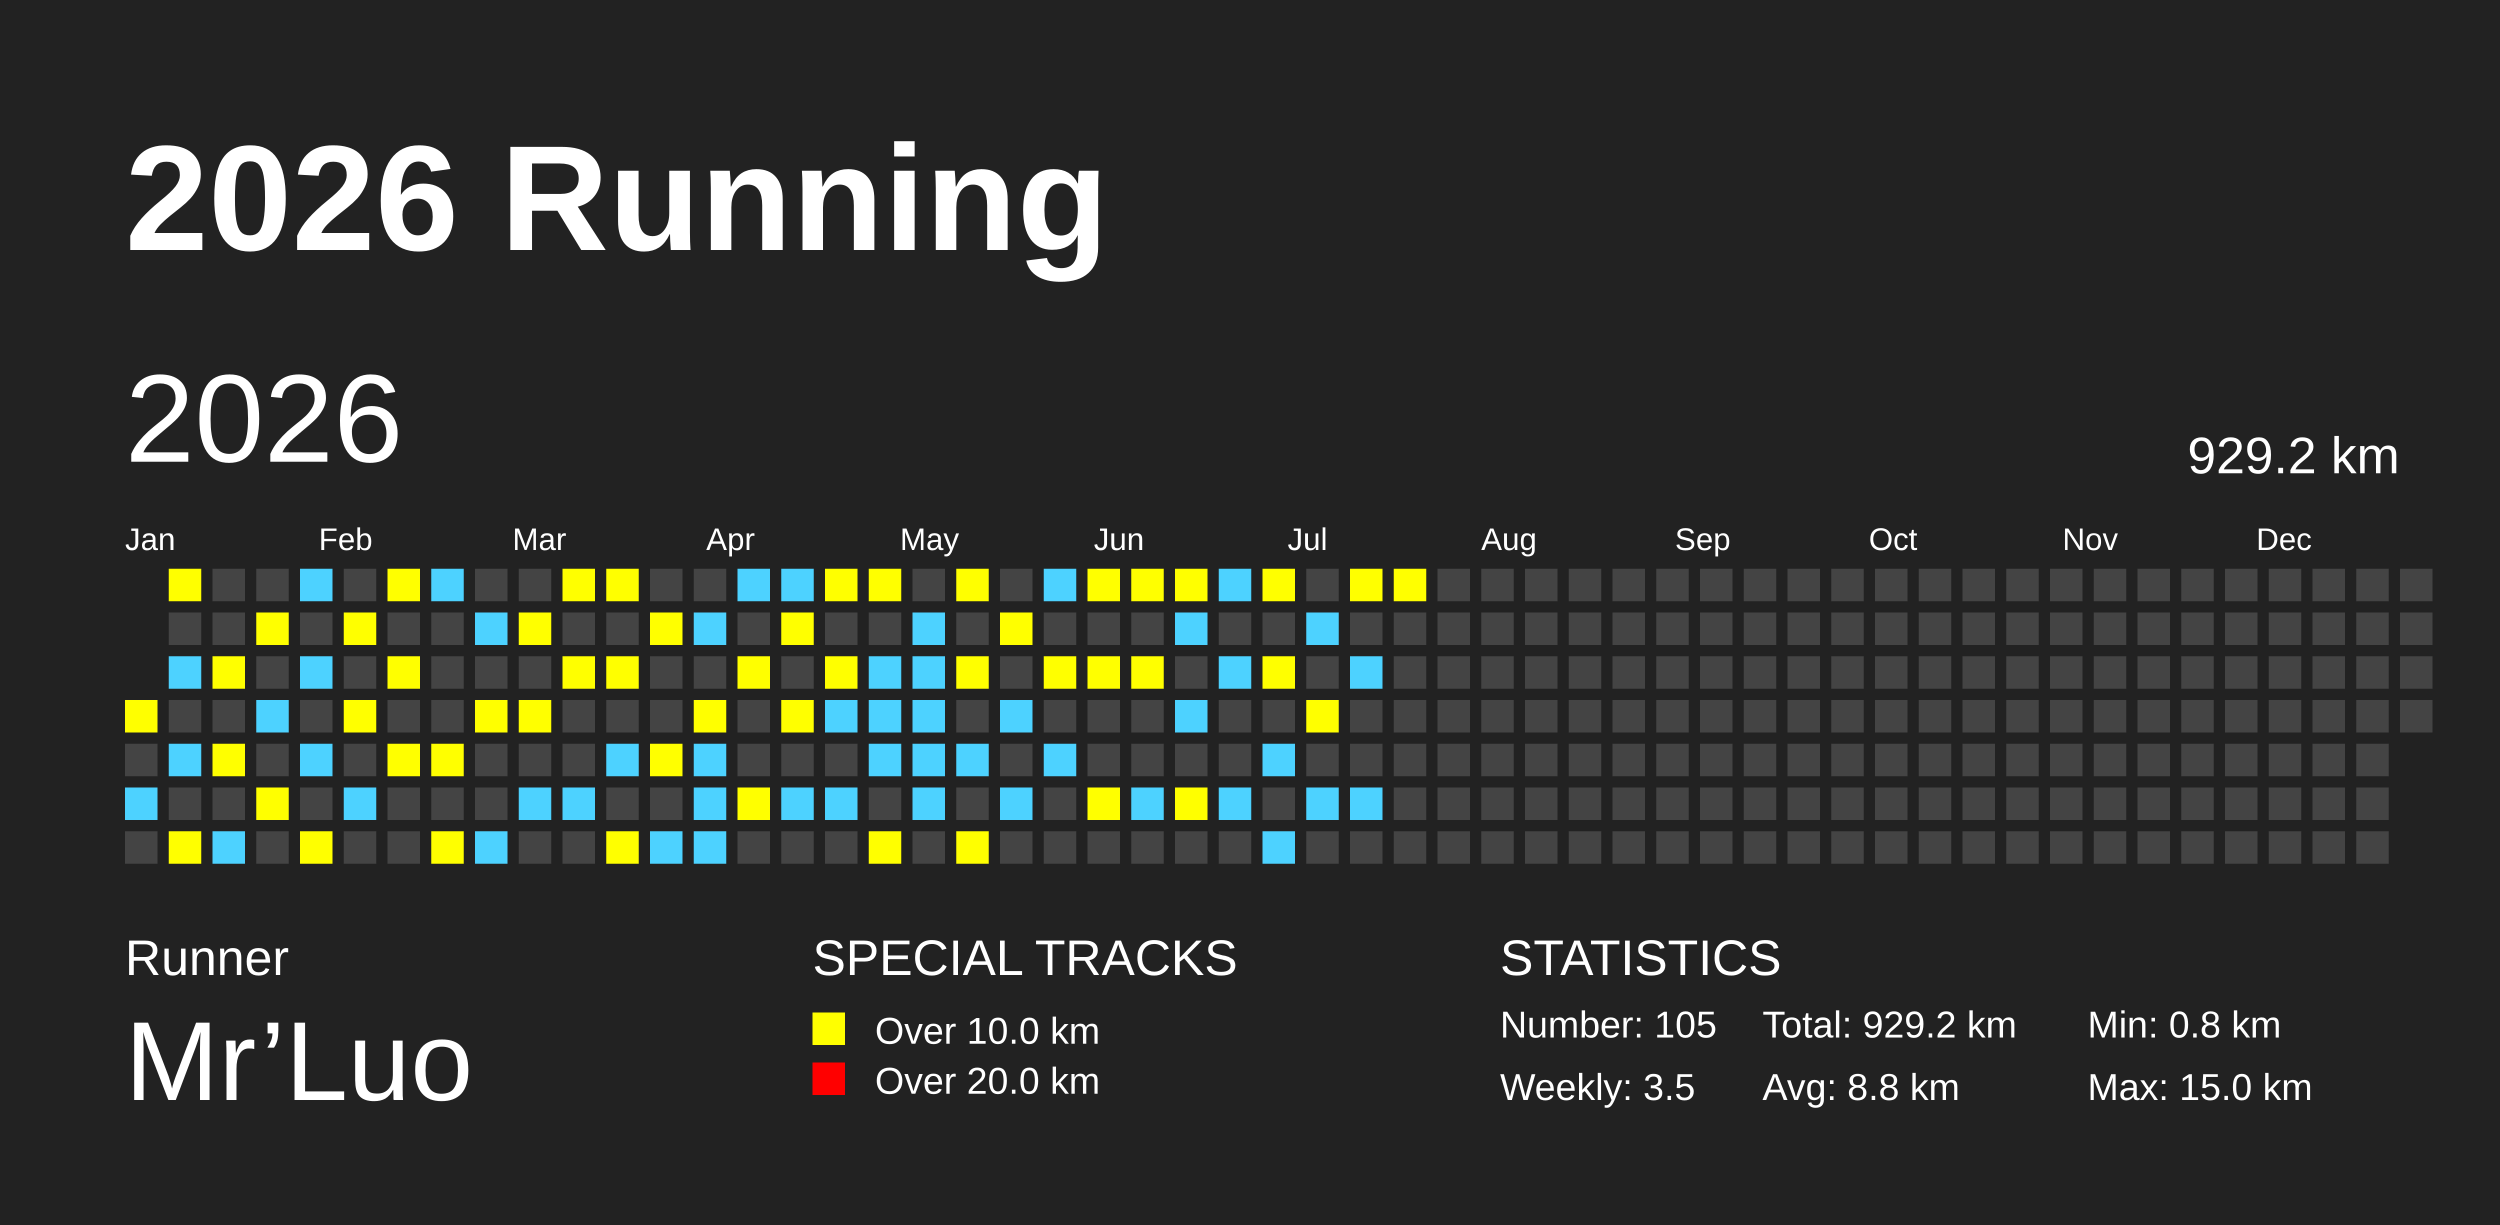
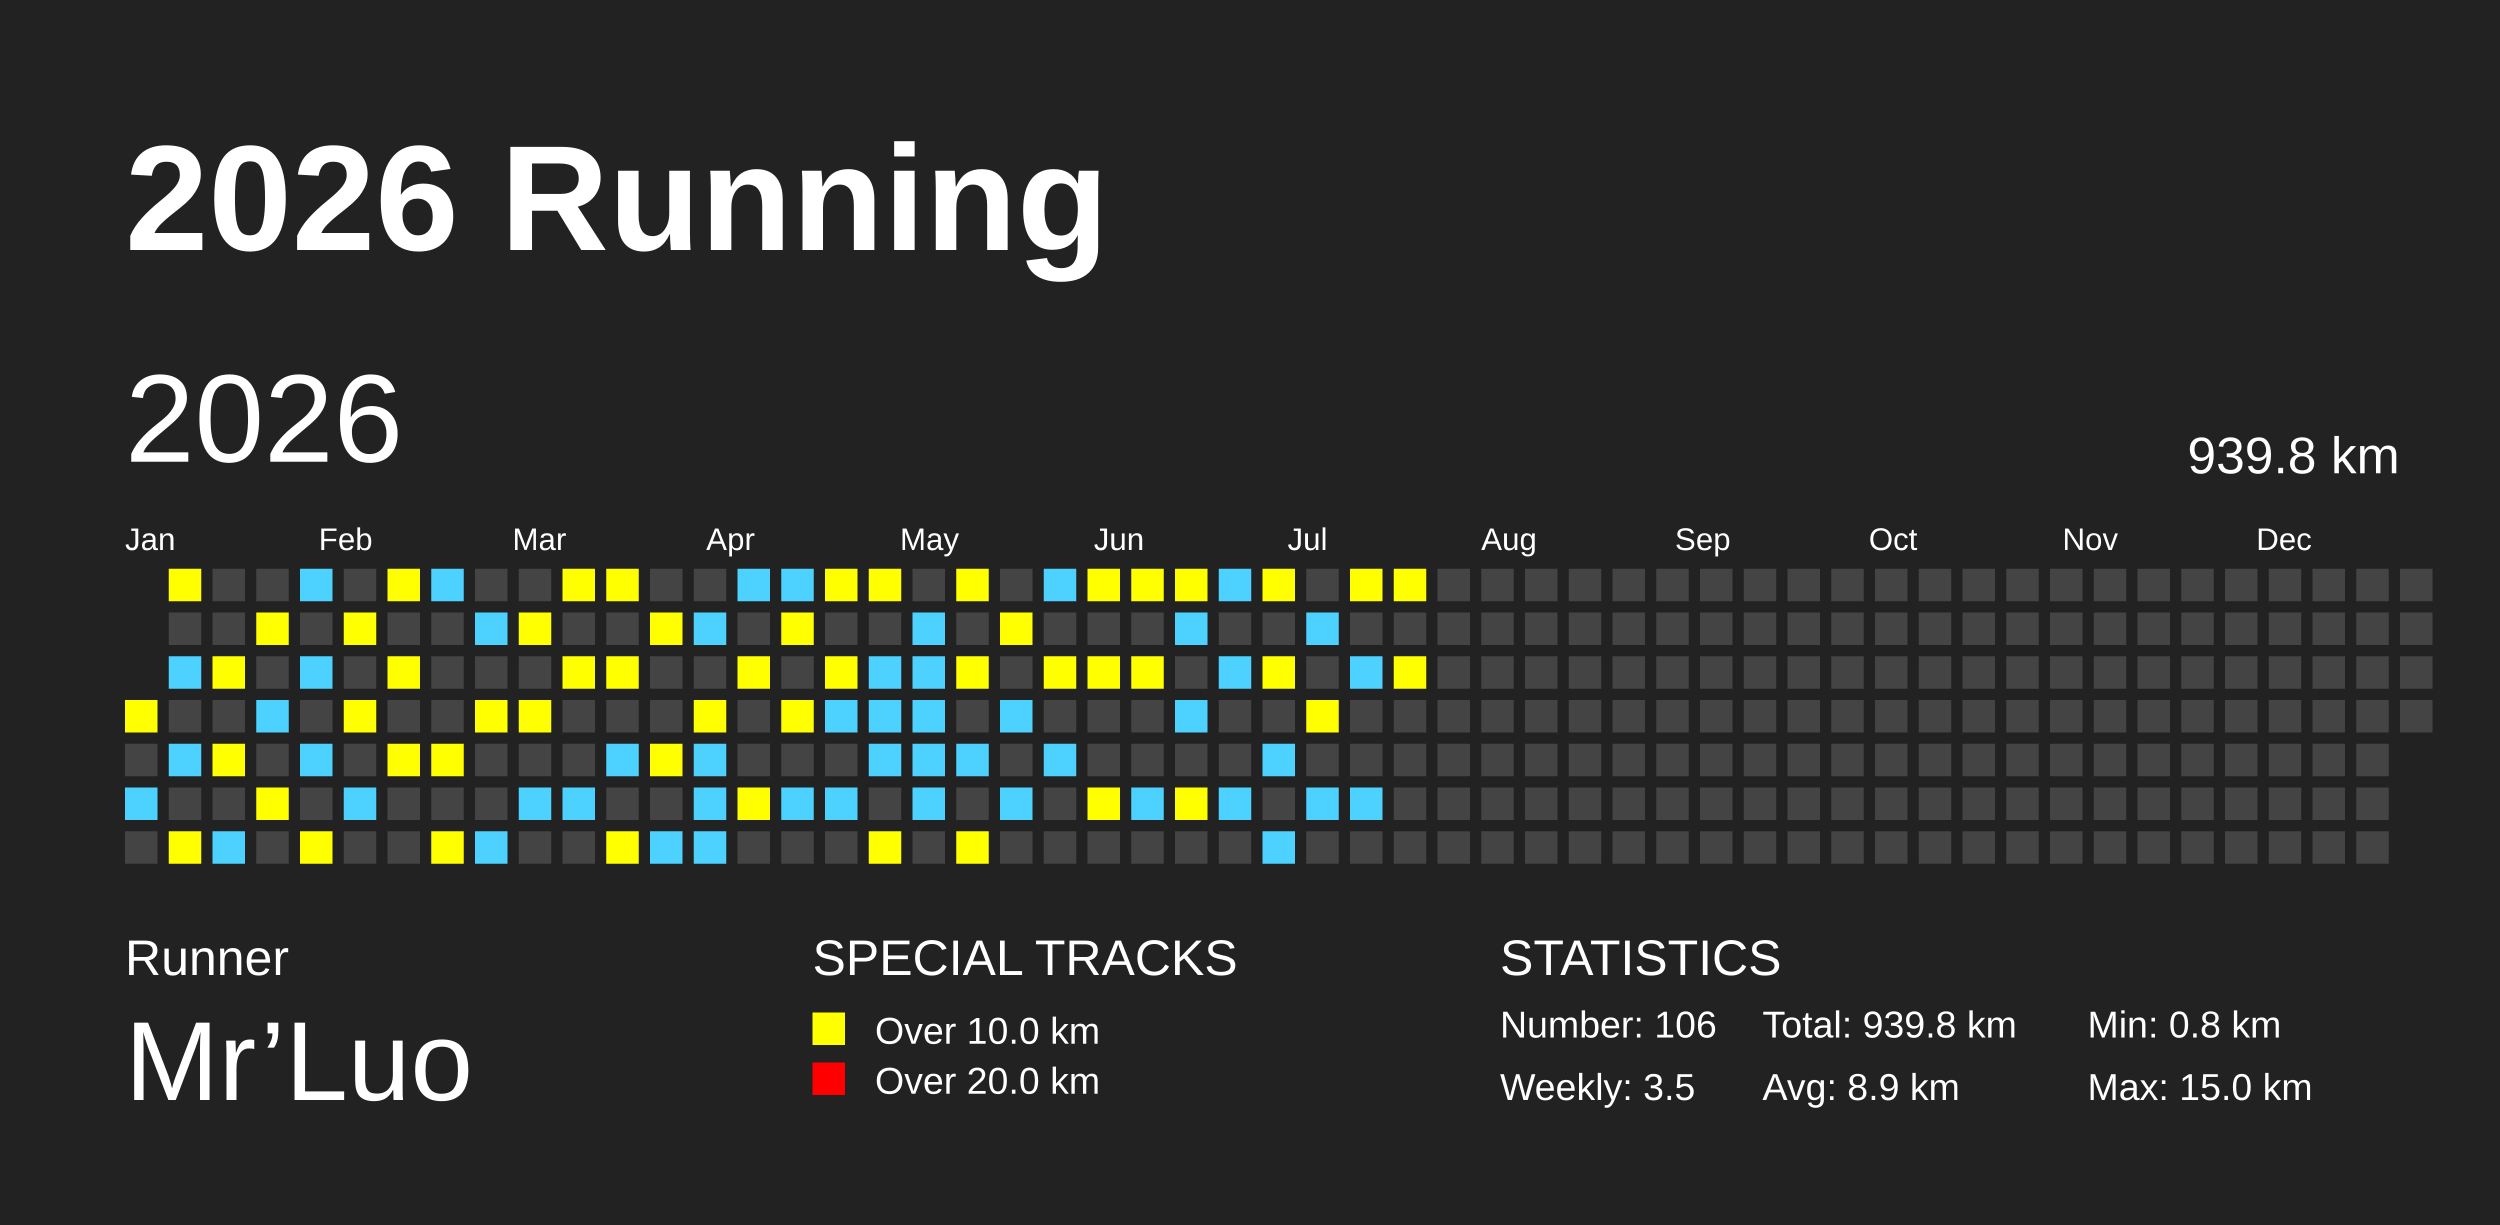
<svg xmlns="http://www.w3.org/2000/svg" baseProfile="full" height="98mm" version="1.1" viewBox="0,0,200,98" width="200mm">
  <defs />
  <rect fill="#222222" height="98" width="200" x="0" y="0" />
  <text fill="#FFFFFF" style="font-size:12px; font-family:Arial; font-weight:bold;" x="10" y="20">2026 Running</text>
  <text fill="#FFFFFF" style="font-size:4px; font-family:Arial" x="10" y="78">Runner</text>
  <text fill="#FFFFFF" style="font-size:9px; font-family:Arial" x="10" y="88">Mr’Luo</text>
  <text fill="#FFFFFF" style="font-size:4px; font-family:Arial" x="65" y="78">SPECIAL TRACKS</text>
  <rect fill="yellow" height="2.6" width="2.6" x="65" y="81" />
  <text fill="#FFFFFF" style="font-size:3px; font-family:Arial" x="70" y="83.5">Over 10.0 km</text>
  <rect fill="red" height="2.6" width="2.6" x="65" y="85" />
  <text fill="#FFFFFF" style="font-size:3px; font-family:Arial" x="70" y="87.5">Over 20.0 km</text>
  <text fill="#FFFFFF" style="font-size:4px; font-family:Arial" x="120" y="78">STATISTICS</text>
-   <text fill="#FFFFFF" style="font-size:3px; font-family:Arial" x="120" y="83">Number: 105</text>
+   <text fill="#FFFFFF" style="font-size:3px; font-family:Arial" x="120" y="83">Number: 106</text>
  <text fill="#FFFFFF" style="font-size:3px; font-family:Arial" x="120" y="88">Weekly: 3.5</text>
-   <text fill="#FFFFFF" style="font-size:3px; font-family:Arial" x="141" y="83">Total: 929.2 km</text>
-   <text fill="#FFFFFF" style="font-size:3px; font-family:Arial" x="141" y="88">Avg: 8.8 km</text>
+   <text fill="#FFFFFF" style="font-size:3px; font-family:Arial" x="141" y="83">Total: 939.8 km</text>
+   <text fill="#FFFFFF" style="font-size:3px; font-family:Arial" x="141" y="88">Avg: 8.9 km</text>
  <text fill="#FFFFFF" style="font-size:3px; font-family:Arial" x="167" y="83">Min: 0.8 km</text>
  <text fill="#FFFFFF" style="font-size:3px; font-family:Arial" x="167" y="88">Max: 15.0 km</text>
  <text dominant-baseline="hanging" fill="#FFFFFF" style="font-size:10.0px; font-family:Arial;" x="10" y="30">2026</text>
-   <text dominant-baseline="hanging" fill="#FFFFFF" style="font-size:4.125px; font-family:Arial;" x="175" y="35">929.2 km</text>
+   <text dominant-baseline="hanging" fill="#FFFFFF" style="font-size:4.125px; font-family:Arial;" x="175" y="35">939.8 km</text>
  <text fill="#FFFFFF" style="font-size:2.5px; font-family:Arial" x="10.0" y="44">Jan</text>
  <text fill="#FFFFFF" style="font-size:2.5px; font-family:Arial" x="25.5" y="44">Feb</text>
  <text fill="#FFFFFF" style="font-size:2.5px; font-family:Arial" x="41.0" y="44">Mar</text>
  <text fill="#FFFFFF" style="font-size:2.5px; font-family:Arial" x="56.5" y="44">Apr</text>
  <text fill="#FFFFFF" style="font-size:2.5px; font-family:Arial" x="72.0" y="44">May</text>
  <text fill="#FFFFFF" style="font-size:2.5px; font-family:Arial" x="87.5" y="44">Jun</text>
  <text fill="#FFFFFF" style="font-size:2.5px; font-family:Arial" x="103.0" y="44">Jul</text>
  <text fill="#FFFFFF" style="font-size:2.5px; font-family:Arial" x="118.5" y="44">Aug</text>
  <text fill="#FFFFFF" style="font-size:2.5px; font-family:Arial" x="134.0" y="44">Sep</text>
  <text fill="#FFFFFF" style="font-size:2.5px; font-family:Arial" x="149.5" y="44">Oct</text>
  <text fill="#FFFFFF" style="font-size:2.5px; font-family:Arial" x="165.0" y="44">Nov</text>
  <text fill="#FFFFFF" style="font-size:2.5px; font-family:Arial" x="180.5" y="44">Dec</text>
  <rect fill="yellow" height="2.6" width="2.6" x="10.0" y="56.0" />
  <rect fill="#444444" height="2.6" width="2.6" x="10.0" y="59.5" />
  <rect fill="#4DD2FF" height="2.6" width="2.6" x="10.0" y="63.0" />
  <rect fill="#444444" height="2.6" width="2.6" x="10.0" y="66.5" />
  <rect fill="yellow" height="2.6" width="2.6" x="13.5" y="45.5" />
  <rect fill="#444444" height="2.6" width="2.6" x="13.5" y="49.0" />
  <rect fill="#4DD2FF" height="2.6" width="2.6" x="13.5" y="52.5" />
  <rect fill="#444444" height="2.6" width="2.6" x="13.5" y="56.0" />
  <rect fill="#4DD2FF" height="2.6" width="2.6" x="13.5" y="59.5" />
  <rect fill="#444444" height="2.6" width="2.6" x="13.5" y="63.0" />
  <rect fill="yellow" height="2.6" width="2.6" x="13.5" y="66.5" />
  <rect fill="#444444" height="2.6" width="2.6" x="17.0" y="45.5" />
  <rect fill="#444444" height="2.6" width="2.6" x="17.0" y="49.0" />
  <rect fill="yellow" height="2.6" width="2.6" x="17.0" y="52.5" />
  <rect fill="#444444" height="2.6" width="2.6" x="17.0" y="56.0" />
  <rect fill="yellow" height="2.6" width="2.6" x="17.0" y="59.5" />
  <rect fill="#444444" height="2.6" width="2.6" x="17.0" y="63.0" />
  <rect fill="#4DD2FF" height="2.6" width="2.6" x="17.0" y="66.5" />
  <rect fill="#444444" height="2.6" width="2.6" x="20.5" y="45.5" />
  <rect fill="yellow" height="2.6" width="2.6" x="20.5" y="49.0" />
  <rect fill="#444444" height="2.6" width="2.6" x="20.5" y="52.5" />
  <rect fill="#4DD2FF" height="2.6" width="2.6" x="20.5" y="56.0" />
  <rect fill="#444444" height="2.6" width="2.6" x="20.5" y="59.5" />
  <rect fill="yellow" height="2.6" width="2.6" x="20.5" y="63.0" />
  <rect fill="#444444" height="2.6" width="2.6" x="20.5" y="66.5" />
  <rect fill="#4DD2FF" height="2.6" width="2.6" x="24.0" y="45.5" />
  <rect fill="#444444" height="2.6" width="2.6" x="24.0" y="49.0" />
  <rect fill="#4DD2FF" height="2.6" width="2.6" x="24.0" y="52.5" />
  <rect fill="#444444" height="2.6" width="2.6" x="24.0" y="56.0" />
  <rect fill="#4DD2FF" height="2.6" width="2.6" x="24.0" y="59.5" />
  <rect fill="#444444" height="2.6" width="2.6" x="24.0" y="63.0" />
  <rect fill="yellow" height="2.6" width="2.6" x="24.0" y="66.5" />
  <rect fill="#444444" height="2.6" width="2.6" x="27.5" y="45.5" />
  <rect fill="yellow" height="2.6" width="2.6" x="27.5" y="49.0" />
  <rect fill="#444444" height="2.6" width="2.6" x="27.5" y="52.5" />
  <rect fill="yellow" height="2.6" width="2.6" x="27.5" y="56.0" />
  <rect fill="#444444" height="2.6" width="2.6" x="27.5" y="59.5" />
  <rect fill="#4DD2FF" height="2.6" width="2.6" x="27.5" y="63.0" />
  <rect fill="#444444" height="2.6" width="2.6" x="27.5" y="66.5" />
  <rect fill="yellow" height="2.6" width="2.6" x="31.0" y="45.5" />
  <rect fill="#444444" height="2.6" width="2.6" x="31.0" y="49.0" />
  <rect fill="yellow" height="2.6" width="2.6" x="31.0" y="52.5" />
  <rect fill="#444444" height="2.6" width="2.6" x="31.0" y="56.0" />
  <rect fill="yellow" height="2.6" width="2.6" x="31.0" y="59.5" />
  <rect fill="#444444" height="2.6" width="2.6" x="31.0" y="63.0" />
  <rect fill="#444444" height="2.6" width="2.6" x="31.0" y="66.5" />
  <rect fill="#4DD2FF" height="2.6" width="2.6" x="34.5" y="45.5" />
  <rect fill="#444444" height="2.6" width="2.6" x="34.5" y="49.0" />
  <rect fill="#444444" height="2.6" width="2.6" x="34.5" y="52.5" />
  <rect fill="#444444" height="2.6" width="2.6" x="34.5" y="56.0" />
  <rect fill="yellow" height="2.6" width="2.6" x="34.5" y="59.5" />
  <rect fill="#444444" height="2.6" width="2.6" x="34.5" y="63.0" />
  <rect fill="yellow" height="2.6" width="2.6" x="34.5" y="66.5" />
  <rect fill="#444444" height="2.6" width="2.6" x="38.0" y="45.5" />
  <rect fill="#4DD2FF" height="2.6" width="2.6" x="38.0" y="49.0" />
  <rect fill="#444444" height="2.6" width="2.6" x="38.0" y="52.5" />
  <rect fill="yellow" height="2.6" width="2.6" x="38.0" y="56.0" />
  <rect fill="#444444" height="2.6" width="2.6" x="38.0" y="59.5" />
  <rect fill="#444444" height="2.6" width="2.6" x="38.0" y="63.0" />
  <rect fill="#4DD2FF" height="2.6" width="2.6" x="38.0" y="66.5" />
  <rect fill="#444444" height="2.6" width="2.6" x="41.5" y="45.5" />
  <rect fill="yellow" height="2.6" width="2.6" x="41.5" y="49.0" />
  <rect fill="#444444" height="2.6" width="2.6" x="41.5" y="52.5" />
  <rect fill="yellow" height="2.6" width="2.6" x="41.5" y="56.0" />
  <rect fill="#444444" height="2.6" width="2.6" x="41.5" y="59.5" />
  <rect fill="#4DD2FF" height="2.6" width="2.6" x="41.5" y="63.0" />
  <rect fill="#444444" height="2.6" width="2.6" x="41.5" y="66.5" />
  <rect fill="yellow" height="2.6" width="2.6" x="45.0" y="45.5" />
  <rect fill="#444444" height="2.6" width="2.6" x="45.0" y="49.0" />
  <rect fill="yellow" height="2.6" width="2.6" x="45.0" y="52.5" />
  <rect fill="#444444" height="2.6" width="2.6" x="45.0" y="56.0" />
  <rect fill="#444444" height="2.6" width="2.6" x="45.0" y="59.5" />
  <rect fill="#4DD2FF" height="2.6" width="2.6" x="45.0" y="63.0" />
  <rect fill="#444444" height="2.6" width="2.6" x="45.0" y="66.5" />
  <rect fill="yellow" height="2.6" width="2.6" x="48.5" y="45.5" />
  <rect fill="#444444" height="2.6" width="2.6" x="48.5" y="49.0" />
  <rect fill="yellow" height="2.6" width="2.6" x="48.5" y="52.5" />
  <rect fill="#444444" height="2.6" width="2.6" x="48.5" y="56.0" />
  <rect fill="#4DD2FF" height="2.6" width="2.6" x="48.5" y="59.5" />
  <rect fill="#444444" height="2.6" width="2.6" x="48.5" y="63.0" />
  <rect fill="yellow" height="2.6" width="2.6" x="48.5" y="66.5" />
  <rect fill="#444444" height="2.6" width="2.6" x="52.0" y="45.5" />
  <rect fill="yellow" height="2.6" width="2.6" x="52.0" y="49.0" />
  <rect fill="#444444" height="2.6" width="2.6" x="52.0" y="52.5" />
  <rect fill="#444444" height="2.6" width="2.6" x="52.0" y="56.0" />
  <rect fill="yellow" height="2.6" width="2.6" x="52.0" y="59.5" />
  <rect fill="#444444" height="2.6" width="2.6" x="52.0" y="63.0" />
  <rect fill="#4DD2FF" height="2.6" width="2.6" x="52.0" y="66.5" />
  <rect fill="#444444" height="2.6" width="2.6" x="55.5" y="45.5" />
  <rect fill="#4DD2FF" height="2.6" width="2.6" x="55.5" y="49.0" />
  <rect fill="#444444" height="2.6" width="2.6" x="55.5" y="52.5" />
  <rect fill="yellow" height="2.6" width="2.6" x="55.5" y="56.0" />
  <rect fill="#4DD2FF" height="2.6" width="2.6" x="55.5" y="59.5" />
  <rect fill="#4DD2FF" height="2.6" width="2.6" x="55.5" y="63.0" />
  <rect fill="#4DD2FF" height="2.6" width="2.6" x="55.5" y="66.5" />
  <rect fill="#4DD2FF" height="2.6" width="2.6" x="59.0" y="45.5" />
  <rect fill="#444444" height="2.6" width="2.6" x="59.0" y="49.0" />
  <rect fill="yellow" height="2.6" width="2.6" x="59.0" y="52.5" />
  <rect fill="#444444" height="2.6" width="2.6" x="59.0" y="56.0" />
  <rect fill="#444444" height="2.6" width="2.6" x="59.0" y="59.5" />
  <rect fill="yellow" height="2.6" width="2.6" x="59.0" y="63.0" />
  <rect fill="#444444" height="2.6" width="2.6" x="59.0" y="66.5" />
  <rect fill="#4DD2FF" height="2.6" width="2.6" x="62.5" y="45.5" />
  <rect fill="yellow" height="2.6" width="2.6" x="62.5" y="49.0" />
  <rect fill="#444444" height="2.6" width="2.6" x="62.5" y="52.5" />
  <rect fill="yellow" height="2.6" width="2.6" x="62.5" y="56.0" />
  <rect fill="#444444" height="2.6" width="2.6" x="62.5" y="59.5" />
  <rect fill="#4DD2FF" height="2.6" width="2.6" x="62.5" y="63.0" />
  <rect fill="#444444" height="2.6" width="2.6" x="62.5" y="66.5" />
  <rect fill="yellow" height="2.6" width="2.6" x="66.0" y="45.5" />
  <rect fill="#444444" height="2.6" width="2.6" x="66.0" y="49.0" />
  <rect fill="yellow" height="2.6" width="2.6" x="66.0" y="52.5" />
  <rect fill="#4DD2FF" height="2.6" width="2.6" x="66.0" y="56.0" />
  <rect fill="#444444" height="2.6" width="2.6" x="66.0" y="59.5" />
  <rect fill="#4DD2FF" height="2.6" width="2.6" x="66.0" y="63.0" />
  <rect fill="#444444" height="2.6" width="2.6" x="66.0" y="66.5" />
  <rect fill="yellow" height="2.6" width="2.6" x="69.5" y="45.5" />
  <rect fill="#444444" height="2.6" width="2.6" x="69.5" y="49.0" />
  <rect fill="#4DD2FF" height="2.6" width="2.6" x="69.5" y="52.5" />
  <rect fill="#4DD2FF" height="2.6" width="2.6" x="69.5" y="56.0" />
  <rect fill="#4DD2FF" height="2.6" width="2.6" x="69.5" y="59.5" />
  <rect fill="#444444" height="2.6" width="2.6" x="69.5" y="63.0" />
  <rect fill="yellow" height="2.6" width="2.6" x="69.5" y="66.5" />
  <rect fill="#444444" height="2.6" width="2.6" x="73.0" y="45.5" />
  <rect fill="#4DD2FF" height="2.6" width="2.6" x="73.0" y="49.0" />
  <rect fill="#4DD2FF" height="2.6" width="2.6" x="73.0" y="52.5" />
  <rect fill="#4DD2FF" height="2.6" width="2.6" x="73.0" y="56.0" />
  <rect fill="#4DD2FF" height="2.6" width="2.6" x="73.0" y="59.5" />
  <rect fill="#4DD2FF" height="2.6" width="2.6" x="73.0" y="63.0" />
  <rect fill="#444444" height="2.6" width="2.6" x="73.0" y="66.5" />
  <rect fill="yellow" height="2.6" width="2.6" x="76.5" y="45.5" />
  <rect fill="#444444" height="2.6" width="2.6" x="76.5" y="49.0" />
  <rect fill="yellow" height="2.6" width="2.6" x="76.5" y="52.5" />
  <rect fill="#444444" height="2.6" width="2.6" x="76.5" y="56.0" />
  <rect fill="#4DD2FF" height="2.6" width="2.6" x="76.5" y="59.5" />
  <rect fill="#444444" height="2.6" width="2.6" x="76.5" y="63.0" />
  <rect fill="yellow" height="2.6" width="2.6" x="76.5" y="66.5" />
  <rect fill="#444444" height="2.6" width="2.6" x="80.0" y="45.5" />
  <rect fill="yellow" height="2.6" width="2.6" x="80.0" y="49.0" />
  <rect fill="#444444" height="2.6" width="2.6" x="80.0" y="52.5" />
  <rect fill="#4DD2FF" height="2.6" width="2.6" x="80.0" y="56.0" />
  <rect fill="#444444" height="2.6" width="2.6" x="80.0" y="59.5" />
  <rect fill="#4DD2FF" height="2.6" width="2.6" x="80.0" y="63.0" />
  <rect fill="#444444" height="2.6" width="2.6" x="80.0" y="66.5" />
  <rect fill="#4DD2FF" height="2.6" width="2.6" x="83.5" y="45.5" />
  <rect fill="#444444" height="2.6" width="2.6" x="83.5" y="49.0" />
  <rect fill="yellow" height="2.6" width="2.6" x="83.5" y="52.5" />
  <rect fill="#444444" height="2.6" width="2.6" x="83.5" y="56.0" />
  <rect fill="#4DD2FF" height="2.6" width="2.6" x="83.5" y="59.5" />
  <rect fill="#444444" height="2.6" width="2.6" x="83.5" y="63.0" />
  <rect fill="#444444" height="2.6" width="2.6" x="83.5" y="66.5" />
  <rect fill="yellow" height="2.6" width="2.6" x="87.0" y="45.5" />
  <rect fill="#444444" height="2.6" width="2.6" x="87.0" y="49.0" />
  <rect fill="yellow" height="2.6" width="2.6" x="87.0" y="52.5" />
  <rect fill="#444444" height="2.6" width="2.6" x="87.0" y="56.0" />
  <rect fill="#444444" height="2.6" width="2.6" x="87.0" y="59.5" />
  <rect fill="yellow" height="2.6" width="2.6" x="87.0" y="63.0" />
  <rect fill="#444444" height="2.6" width="2.6" x="87.0" y="66.5" />
  <rect fill="yellow" height="2.6" width="2.6" x="90.5" y="45.5" />
  <rect fill="#444444" height="2.6" width="2.6" x="90.5" y="49.0" />
  <rect fill="yellow" height="2.6" width="2.6" x="90.5" y="52.5" />
  <rect fill="#444444" height="2.6" width="2.6" x="90.5" y="56.0" />
  <rect fill="#444444" height="2.6" width="2.6" x="90.5" y="59.5" />
  <rect fill="#4DD2FF" height="2.6" width="2.6" x="90.5" y="63.0" />
  <rect fill="#444444" height="2.6" width="2.6" x="90.5" y="66.5" />
  <rect fill="yellow" height="2.6" width="2.6" x="94.0" y="45.5" />
  <rect fill="#4DD2FF" height="2.6" width="2.6" x="94.0" y="49.0" />
  <rect fill="#444444" height="2.6" width="2.6" x="94.0" y="52.5" />
  <rect fill="#4DD2FF" height="2.6" width="2.6" x="94.0" y="56.0" />
  <rect fill="#444444" height="2.6" width="2.6" x="94.0" y="59.5" />
  <rect fill="yellow" height="2.6" width="2.6" x="94.0" y="63.0" />
  <rect fill="#444444" height="2.6" width="2.6" x="94.0" y="66.5" />
  <rect fill="#4DD2FF" height="2.6" width="2.6" x="97.5" y="45.5" />
  <rect fill="#444444" height="2.6" width="2.6" x="97.5" y="49.0" />
  <rect fill="#4DD2FF" height="2.6" width="2.6" x="97.5" y="52.5" />
  <rect fill="#444444" height="2.6" width="2.6" x="97.5" y="56.0" />
  <rect fill="#444444" height="2.6" width="2.6" x="97.5" y="59.5" />
  <rect fill="#4DD2FF" height="2.6" width="2.6" x="97.5" y="63.0" />
  <rect fill="#444444" height="2.6" width="2.6" x="97.5" y="66.5" />
  <rect fill="yellow" height="2.6" width="2.6" x="101.0" y="45.5" />
  <rect fill="#444444" height="2.6" width="2.6" x="101.0" y="49.0" />
  <rect fill="yellow" height="2.6" width="2.6" x="101.0" y="52.5" />
  <rect fill="#444444" height="2.6" width="2.6" x="101.0" y="56.0" />
  <rect fill="#4DD2FF" height="2.6" width="2.6" x="101.0" y="59.5" />
  <rect fill="#444444" height="2.6" width="2.6" x="101.0" y="63.0" />
  <rect fill="#4DD2FF" height="2.6" width="2.6" x="101.0" y="66.5" />
  <rect fill="#444444" height="2.6" width="2.6" x="104.5" y="45.5" />
  <rect fill="#4DD2FF" height="2.6" width="2.6" x="104.5" y="49.0" />
  <rect fill="#444444" height="2.6" width="2.6" x="104.5" y="52.5" />
  <rect fill="yellow" height="2.6" width="2.6" x="104.5" y="56.0" />
  <rect fill="#444444" height="2.6" width="2.6" x="104.5" y="59.5" />
  <rect fill="#4DD2FF" height="2.6" width="2.6" x="104.5" y="63.0" />
  <rect fill="#444444" height="2.6" width="2.6" x="104.5" y="66.5" />
  <rect fill="yellow" height="2.6" width="2.6" x="108.0" y="45.5" />
  <rect fill="#444444" height="2.6" width="2.6" x="108.0" y="49.0" />
  <rect fill="#4DD2FF" height="2.6" width="2.6" x="108.0" y="52.5" />
  <rect fill="#444444" height="2.6" width="2.6" x="108.0" y="56.0" />
  <rect fill="#444444" height="2.6" width="2.6" x="108.0" y="59.5" />
  <rect fill="#4DD2FF" height="2.6" width="2.6" x="108.0" y="63.0" />
  <rect fill="#444444" height="2.6" width="2.6" x="108.0" y="66.5" />
  <rect fill="yellow" height="2.6" width="2.6" x="111.5" y="45.5" />
  <rect fill="#444444" height="2.6" width="2.6" x="111.5" y="49.0" />
-   <rect fill="#444444" height="2.6" width="2.6" x="111.5" y="52.5" />
+   <rect fill="yellow" height="2.6" width="2.6" x="111.5" y="52.5" />
  <rect fill="#444444" height="2.6" width="2.6" x="111.5" y="56.0" />
  <rect fill="#444444" height="2.6" width="2.6" x="111.5" y="59.5" />
  <rect fill="#444444" height="2.6" width="2.6" x="111.5" y="63.0" />
  <rect fill="#444444" height="2.6" width="2.6" x="111.5" y="66.5" />
  <rect fill="#444444" height="2.6" width="2.6" x="115.0" y="45.5" />
  <rect fill="#444444" height="2.6" width="2.6" x="115.0" y="49.0" />
  <rect fill="#444444" height="2.6" width="2.6" x="115.0" y="52.5" />
  <rect fill="#444444" height="2.6" width="2.6" x="115.0" y="56.0" />
  <rect fill="#444444" height="2.6" width="2.6" x="115.0" y="59.5" />
  <rect fill="#444444" height="2.6" width="2.6" x="115.0" y="63.0" />
  <rect fill="#444444" height="2.6" width="2.6" x="115.0" y="66.5" />
  <rect fill="#444444" height="2.6" width="2.6" x="118.5" y="45.5" />
  <rect fill="#444444" height="2.6" width="2.6" x="118.5" y="49.0" />
  <rect fill="#444444" height="2.6" width="2.6" x="118.5" y="52.5" />
  <rect fill="#444444" height="2.6" width="2.6" x="118.5" y="56.0" />
  <rect fill="#444444" height="2.6" width="2.6" x="118.5" y="59.5" />
  <rect fill="#444444" height="2.6" width="2.6" x="118.5" y="63.0" />
  <rect fill="#444444" height="2.6" width="2.6" x="118.5" y="66.5" />
  <rect fill="#444444" height="2.6" width="2.6" x="122.0" y="45.5" />
  <rect fill="#444444" height="2.6" width="2.6" x="122.0" y="49.0" />
  <rect fill="#444444" height="2.6" width="2.6" x="122.0" y="52.5" />
  <rect fill="#444444" height="2.6" width="2.6" x="122.0" y="56.0" />
  <rect fill="#444444" height="2.6" width="2.6" x="122.0" y="59.5" />
  <rect fill="#444444" height="2.6" width="2.6" x="122.0" y="63.0" />
  <rect fill="#444444" height="2.6" width="2.6" x="122.0" y="66.5" />
  <rect fill="#444444" height="2.6" width="2.6" x="125.5" y="45.5" />
  <rect fill="#444444" height="2.6" width="2.6" x="125.5" y="49.0" />
  <rect fill="#444444" height="2.6" width="2.6" x="125.5" y="52.5" />
  <rect fill="#444444" height="2.6" width="2.6" x="125.5" y="56.0" />
  <rect fill="#444444" height="2.6" width="2.6" x="125.5" y="59.5" />
  <rect fill="#444444" height="2.6" width="2.6" x="125.5" y="63.0" />
  <rect fill="#444444" height="2.6" width="2.6" x="125.5" y="66.5" />
  <rect fill="#444444" height="2.6" width="2.6" x="129.0" y="45.5" />
  <rect fill="#444444" height="2.6" width="2.6" x="129.0" y="49.0" />
  <rect fill="#444444" height="2.6" width="2.6" x="129.0" y="52.5" />
  <rect fill="#444444" height="2.6" width="2.6" x="129.0" y="56.0" />
  <rect fill="#444444" height="2.6" width="2.6" x="129.0" y="59.5" />
  <rect fill="#444444" height="2.6" width="2.6" x="129.0" y="63.0" />
  <rect fill="#444444" height="2.6" width="2.6" x="129.0" y="66.5" />
  <rect fill="#444444" height="2.6" width="2.6" x="132.5" y="45.5" />
  <rect fill="#444444" height="2.6" width="2.6" x="132.5" y="49.0" />
  <rect fill="#444444" height="2.6" width="2.6" x="132.5" y="52.5" />
  <rect fill="#444444" height="2.6" width="2.6" x="132.5" y="56.0" />
  <rect fill="#444444" height="2.6" width="2.6" x="132.5" y="59.5" />
  <rect fill="#444444" height="2.6" width="2.6" x="132.5" y="63.0" />
  <rect fill="#444444" height="2.6" width="2.6" x="132.5" y="66.5" />
  <rect fill="#444444" height="2.6" width="2.6" x="136.0" y="45.5" />
  <rect fill="#444444" height="2.6" width="2.6" x="136.0" y="49.0" />
  <rect fill="#444444" height="2.6" width="2.6" x="136.0" y="52.5" />
  <rect fill="#444444" height="2.6" width="2.6" x="136.0" y="56.0" />
  <rect fill="#444444" height="2.6" width="2.6" x="136.0" y="59.5" />
  <rect fill="#444444" height="2.6" width="2.6" x="136.0" y="63.0" />
  <rect fill="#444444" height="2.6" width="2.6" x="136.0" y="66.5" />
  <rect fill="#444444" height="2.6" width="2.6" x="139.5" y="45.5" />
  <rect fill="#444444" height="2.6" width="2.6" x="139.5" y="49.0" />
  <rect fill="#444444" height="2.6" width="2.6" x="139.5" y="52.5" />
  <rect fill="#444444" height="2.6" width="2.6" x="139.5" y="56.0" />
  <rect fill="#444444" height="2.6" width="2.6" x="139.5" y="59.5" />
  <rect fill="#444444" height="2.6" width="2.6" x="139.5" y="63.0" />
  <rect fill="#444444" height="2.6" width="2.6" x="139.5" y="66.5" />
  <rect fill="#444444" height="2.6" width="2.6" x="143.0" y="45.5" />
  <rect fill="#444444" height="2.6" width="2.6" x="143.0" y="49.0" />
  <rect fill="#444444" height="2.6" width="2.6" x="143.0" y="52.5" />
  <rect fill="#444444" height="2.6" width="2.6" x="143.0" y="56.0" />
  <rect fill="#444444" height="2.6" width="2.6" x="143.0" y="59.5" />
  <rect fill="#444444" height="2.6" width="2.6" x="143.0" y="63.0" />
  <rect fill="#444444" height="2.6" width="2.6" x="143.0" y="66.5" />
  <rect fill="#444444" height="2.6" width="2.6" x="146.5" y="45.5" />
  <rect fill="#444444" height="2.6" width="2.6" x="146.5" y="49.0" />
  <rect fill="#444444" height="2.6" width="2.6" x="146.5" y="52.5" />
  <rect fill="#444444" height="2.6" width="2.6" x="146.5" y="56.0" />
  <rect fill="#444444" height="2.6" width="2.6" x="146.5" y="59.5" />
  <rect fill="#444444" height="2.6" width="2.6" x="146.5" y="63.0" />
  <rect fill="#444444" height="2.6" width="2.6" x="146.5" y="66.5" />
  <rect fill="#444444" height="2.6" width="2.6" x="150.0" y="45.5" />
  <rect fill="#444444" height="2.6" width="2.6" x="150.0" y="49.0" />
  <rect fill="#444444" height="2.6" width="2.6" x="150.0" y="52.5" />
  <rect fill="#444444" height="2.6" width="2.6" x="150.0" y="56.0" />
  <rect fill="#444444" height="2.6" width="2.6" x="150.0" y="59.5" />
  <rect fill="#444444" height="2.6" width="2.6" x="150.0" y="63.0" />
  <rect fill="#444444" height="2.6" width="2.6" x="150.0" y="66.5" />
  <rect fill="#444444" height="2.6" width="2.6" x="153.5" y="45.5" />
  <rect fill="#444444" height="2.6" width="2.6" x="153.5" y="49.0" />
  <rect fill="#444444" height="2.6" width="2.6" x="153.5" y="52.5" />
  <rect fill="#444444" height="2.6" width="2.6" x="153.5" y="56.0" />
  <rect fill="#444444" height="2.6" width="2.6" x="153.5" y="59.5" />
  <rect fill="#444444" height="2.6" width="2.6" x="153.5" y="63.0" />
  <rect fill="#444444" height="2.6" width="2.6" x="153.5" y="66.5" />
  <rect fill="#444444" height="2.6" width="2.6" x="157.0" y="45.5" />
  <rect fill="#444444" height="2.6" width="2.6" x="157.0" y="49.0" />
  <rect fill="#444444" height="2.6" width="2.6" x="157.0" y="52.5" />
  <rect fill="#444444" height="2.6" width="2.6" x="157.0" y="56.0" />
  <rect fill="#444444" height="2.6" width="2.6" x="157.0" y="59.5" />
  <rect fill="#444444" height="2.6" width="2.6" x="157.0" y="63.0" />
  <rect fill="#444444" height="2.6" width="2.6" x="157.0" y="66.5" />
  <rect fill="#444444" height="2.6" width="2.6" x="160.5" y="45.5" />
  <rect fill="#444444" height="2.6" width="2.6" x="160.5" y="49.0" />
  <rect fill="#444444" height="2.6" width="2.6" x="160.5" y="52.5" />
  <rect fill="#444444" height="2.6" width="2.6" x="160.5" y="56.0" />
  <rect fill="#444444" height="2.6" width="2.6" x="160.5" y="59.5" />
  <rect fill="#444444" height="2.6" width="2.6" x="160.5" y="63.0" />
  <rect fill="#444444" height="2.6" width="2.6" x="160.5" y="66.5" />
  <rect fill="#444444" height="2.6" width="2.6" x="164.0" y="45.5" />
  <rect fill="#444444" height="2.6" width="2.6" x="164.0" y="49.0" />
  <rect fill="#444444" height="2.6" width="2.6" x="164.0" y="52.5" />
  <rect fill="#444444" height="2.6" width="2.6" x="164.0" y="56.0" />
  <rect fill="#444444" height="2.6" width="2.6" x="164.0" y="59.5" />
  <rect fill="#444444" height="2.6" width="2.6" x="164.0" y="63.0" />
  <rect fill="#444444" height="2.6" width="2.6" x="164.0" y="66.5" />
  <rect fill="#444444" height="2.6" width="2.6" x="167.5" y="45.5" />
  <rect fill="#444444" height="2.6" width="2.6" x="167.5" y="49.0" />
  <rect fill="#444444" height="2.6" width="2.6" x="167.5" y="52.5" />
  <rect fill="#444444" height="2.6" width="2.6" x="167.5" y="56.0" />
  <rect fill="#444444" height="2.6" width="2.6" x="167.5" y="59.5" />
  <rect fill="#444444" height="2.6" width="2.6" x="167.5" y="63.0" />
  <rect fill="#444444" height="2.6" width="2.6" x="167.5" y="66.5" />
  <rect fill="#444444" height="2.6" width="2.6" x="171.0" y="45.5" />
  <rect fill="#444444" height="2.6" width="2.6" x="171.0" y="49.0" />
  <rect fill="#444444" height="2.6" width="2.6" x="171.0" y="52.5" />
  <rect fill="#444444" height="2.6" width="2.6" x="171.0" y="56.0" />
  <rect fill="#444444" height="2.6" width="2.6" x="171.0" y="59.5" />
  <rect fill="#444444" height="2.6" width="2.6" x="171.0" y="63.0" />
  <rect fill="#444444" height="2.6" width="2.6" x="171.0" y="66.5" />
  <rect fill="#444444" height="2.6" width="2.6" x="174.5" y="45.5" />
  <rect fill="#444444" height="2.6" width="2.6" x="174.5" y="49.0" />
  <rect fill="#444444" height="2.6" width="2.6" x="174.5" y="52.5" />
  <rect fill="#444444" height="2.6" width="2.6" x="174.5" y="56.0" />
  <rect fill="#444444" height="2.6" width="2.6" x="174.5" y="59.5" />
  <rect fill="#444444" height="2.6" width="2.6" x="174.5" y="63.0" />
  <rect fill="#444444" height="2.6" width="2.6" x="174.5" y="66.5" />
  <rect fill="#444444" height="2.6" width="2.6" x="178.0" y="45.5" />
  <rect fill="#444444" height="2.6" width="2.6" x="178.0" y="49.0" />
  <rect fill="#444444" height="2.6" width="2.6" x="178.0" y="52.5" />
  <rect fill="#444444" height="2.6" width="2.6" x="178.0" y="56.0" />
  <rect fill="#444444" height="2.6" width="2.6" x="178.0" y="59.5" />
  <rect fill="#444444" height="2.6" width="2.6" x="178.0" y="63.0" />
  <rect fill="#444444" height="2.6" width="2.6" x="178.0" y="66.5" />
  <rect fill="#444444" height="2.6" width="2.6" x="181.5" y="45.5" />
  <rect fill="#444444" height="2.6" width="2.6" x="181.5" y="49.0" />
  <rect fill="#444444" height="2.6" width="2.6" x="181.5" y="52.5" />
  <rect fill="#444444" height="2.6" width="2.6" x="181.5" y="56.0" />
  <rect fill="#444444" height="2.6" width="2.6" x="181.5" y="59.5" />
  <rect fill="#444444" height="2.6" width="2.6" x="181.5" y="63.0" />
  <rect fill="#444444" height="2.6" width="2.6" x="181.5" y="66.5" />
  <rect fill="#444444" height="2.6" width="2.6" x="185.0" y="45.5" />
  <rect fill="#444444" height="2.6" width="2.6" x="185.0" y="49.0" />
  <rect fill="#444444" height="2.6" width="2.6" x="185.0" y="52.5" />
  <rect fill="#444444" height="2.6" width="2.6" x="185.0" y="56.0" />
  <rect fill="#444444" height="2.6" width="2.6" x="185.0" y="59.5" />
  <rect fill="#444444" height="2.6" width="2.6" x="185.0" y="63.0" />
  <rect fill="#444444" height="2.6" width="2.6" x="185.0" y="66.5" />
  <rect fill="#444444" height="2.6" width="2.6" x="188.5" y="45.5" />
  <rect fill="#444444" height="2.6" width="2.6" x="188.5" y="49.0" />
  <rect fill="#444444" height="2.6" width="2.6" x="188.5" y="52.5" />
  <rect fill="#444444" height="2.6" width="2.6" x="188.5" y="56.0" />
  <rect fill="#444444" height="2.6" width="2.6" x="188.5" y="59.5" />
  <rect fill="#444444" height="2.6" width="2.6" x="188.5" y="63.0" />
  <rect fill="#444444" height="2.6" width="2.6" x="188.5" y="66.5" />
  <rect fill="#444444" height="2.6" width="2.6" x="192.0" y="45.5" />
  <rect fill="#444444" height="2.6" width="2.6" x="192.0" y="49.0" />
  <rect fill="#444444" height="2.6" width="2.6" x="192.0" y="52.5" />
  <rect fill="#444444" height="2.6" width="2.6" x="192.0" y="56.0" />
</svg>
